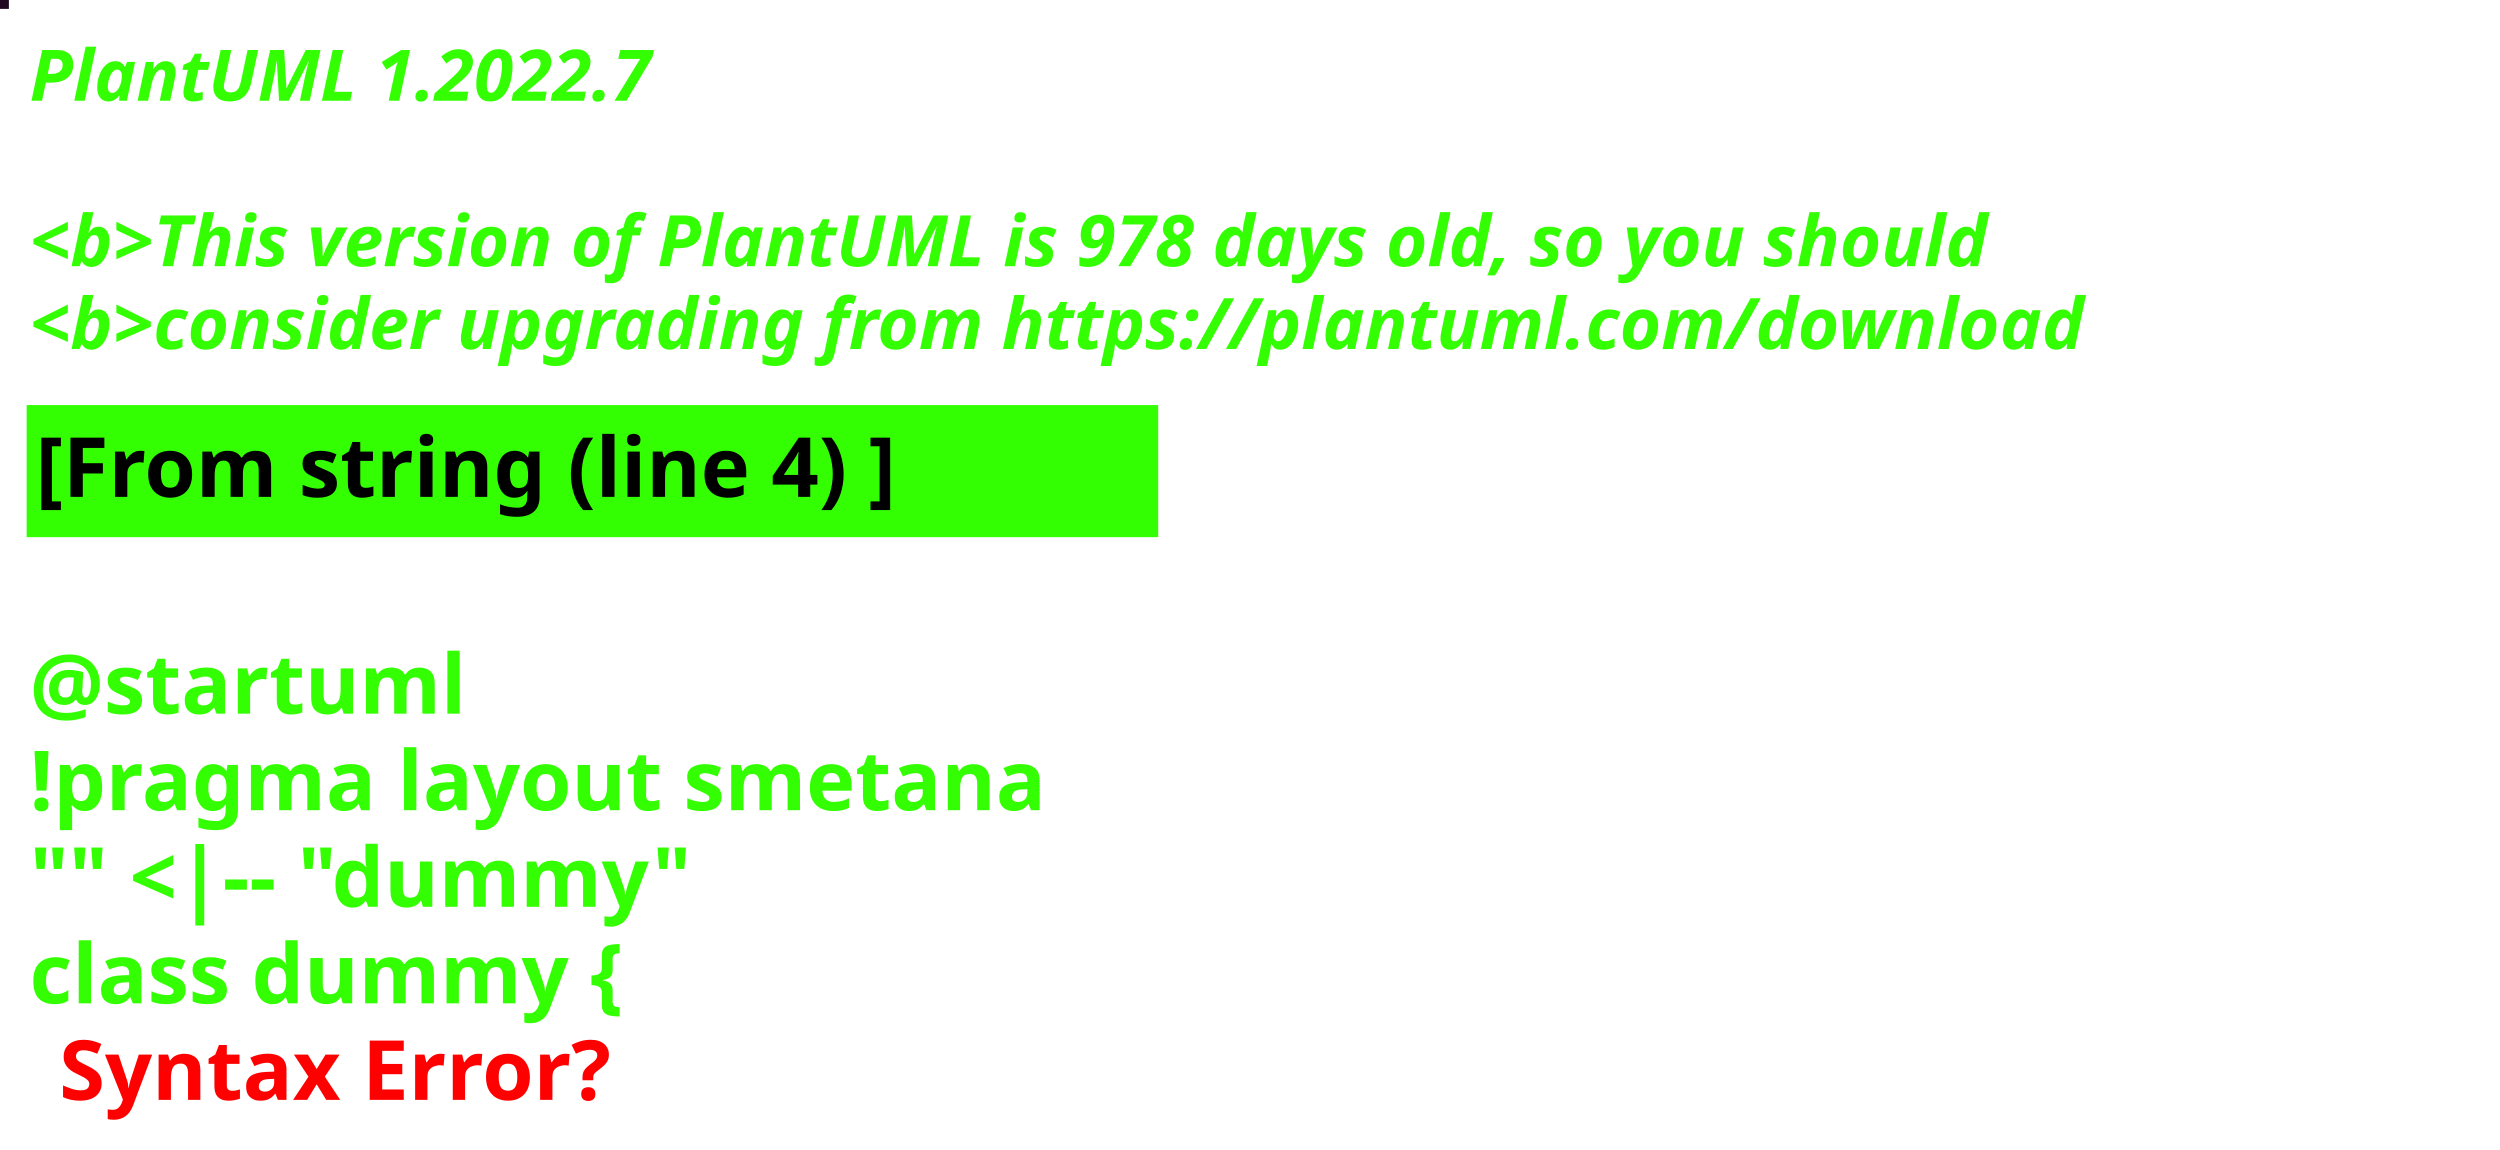
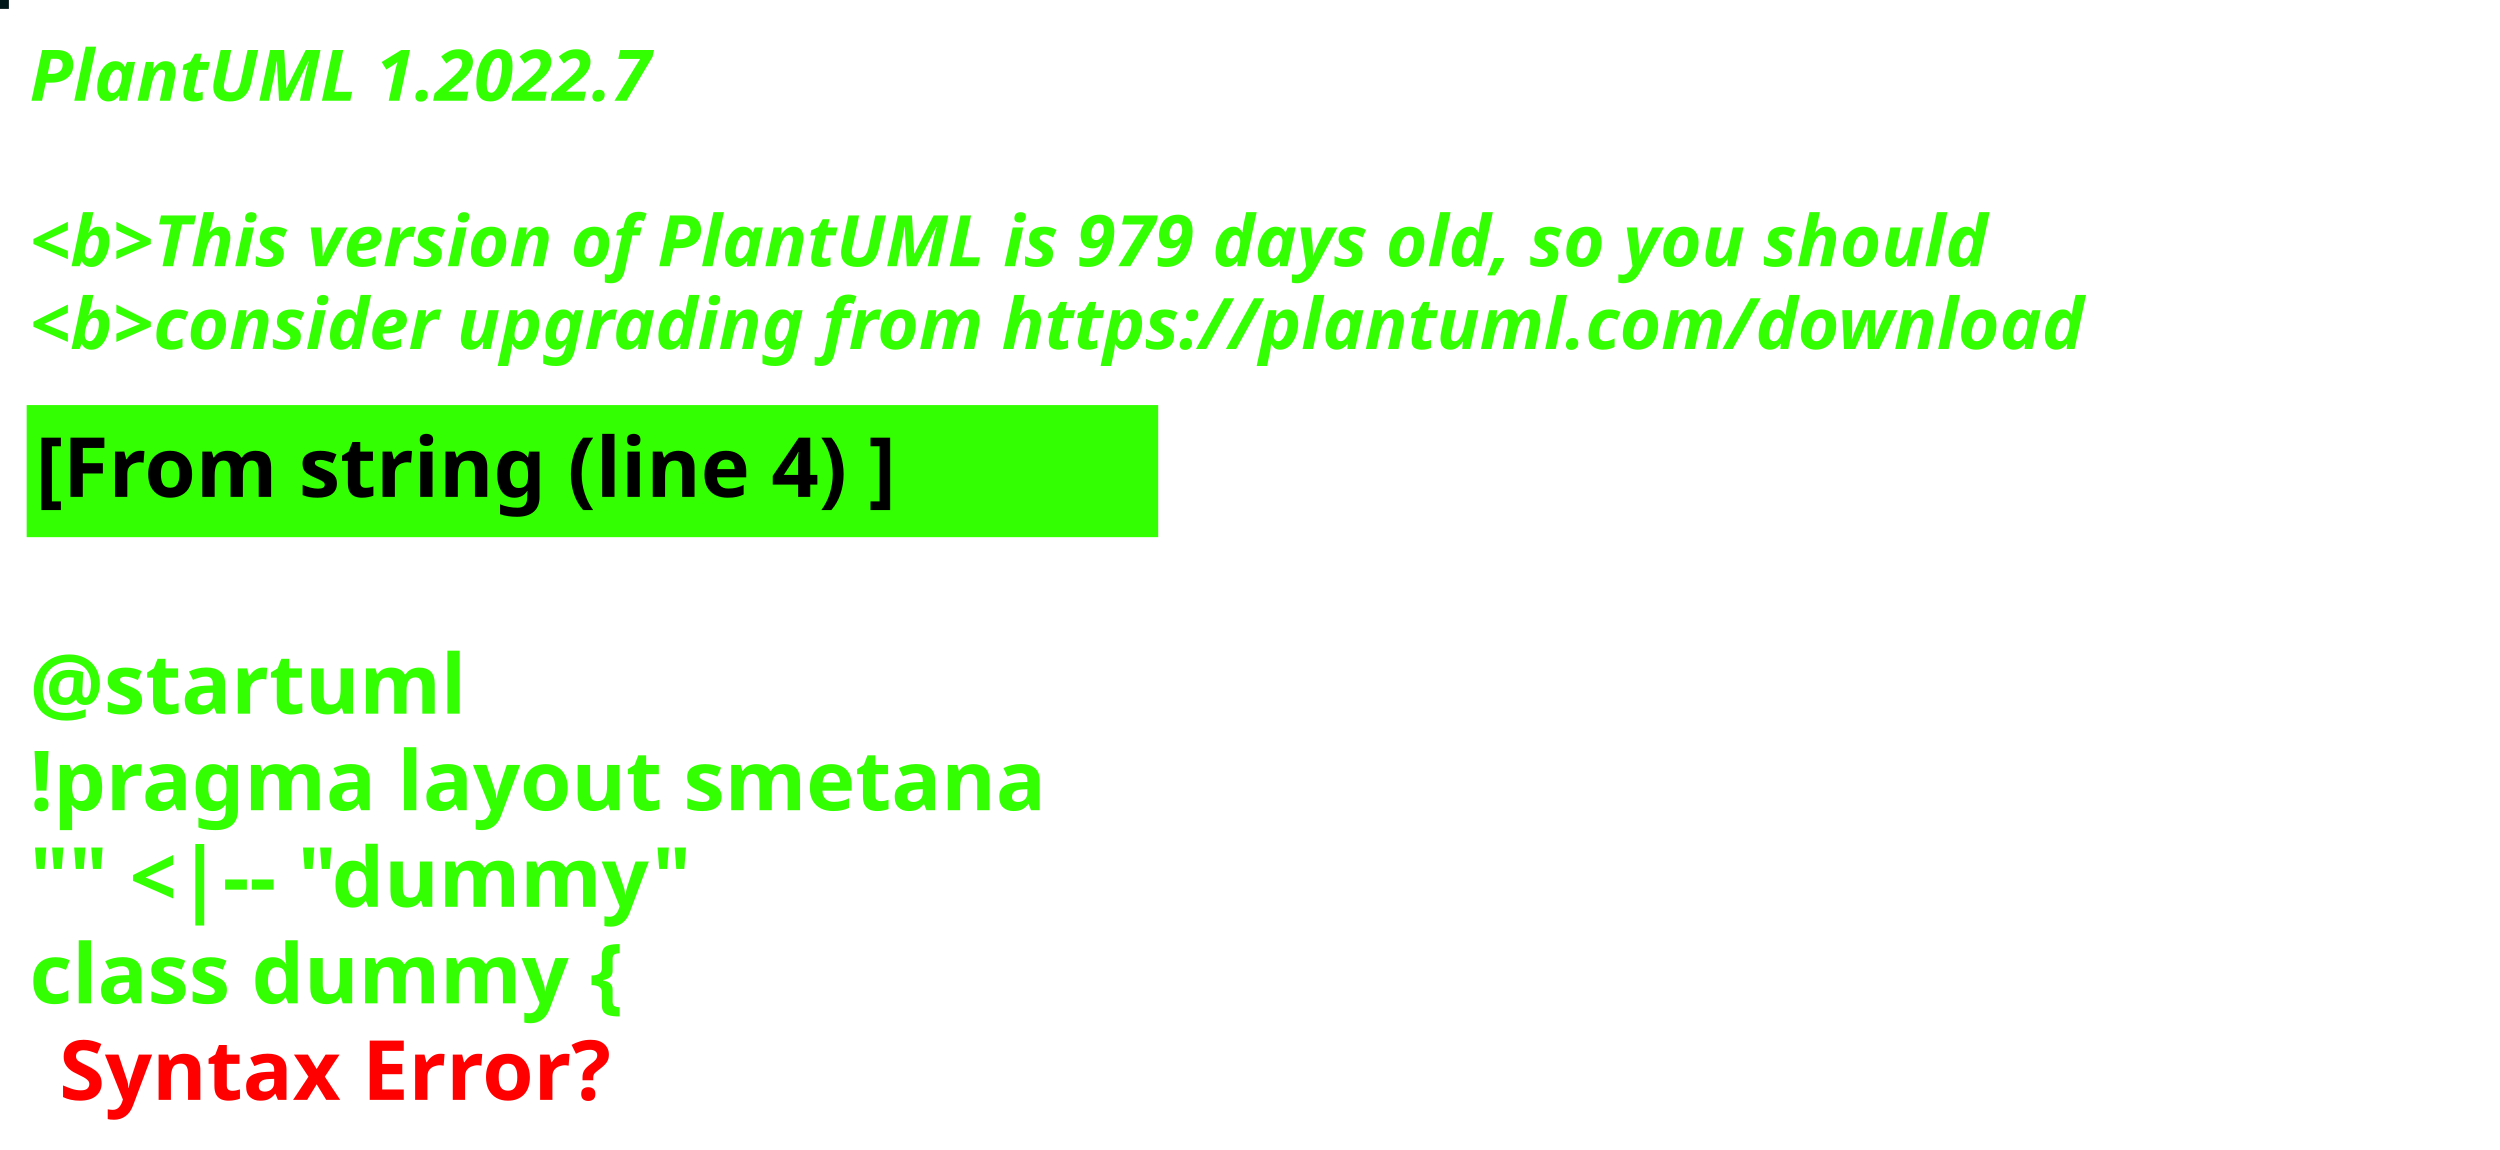
<svg xmlns="http://www.w3.org/2000/svg" contentStyleType="text/css" height="194px" preserveAspectRatio="none" style="width:422px;height:194px;background:#000000;" version="1.1" viewBox="0 0 422 194" width="422px" zoomAndPan="magnify">
  <defs />
  <g>
-     <rect fill="#220922" height="1" style="stroke:#220922;stroke-width:1.0;" width="1" x="0" y="0" />
+     <rect fill="#01181A" height="1" style="stroke:#01181A;stroke-width:1.0;" width="1" x="0" y="0" />
    <text fill="#33FF02" font-family="sans-serif" font-size="12" font-style="italic" font-weight="bold" lengthAdjust="spacing" textLength="127" x="5" y="17">PlantUML 1.2022.7</text>
    <text fill="#33FF02" font-family="sans-serif" font-size="12" font-style="italic" font-weight="bold" lengthAdjust="spacing" textLength="4" x="5" y="30.969"> </text>
-     <text fill="#33FF02" font-family="sans-serif" font-size="12" font-style="italic" font-weight="bold" lengthAdjust="spacing" textLength="399" x="5" y="44.938">&lt;b&gt;This version of PlantUML is 978 days old, so you should</text>
+     <text fill="#33FF02" font-family="sans-serif" font-size="12" font-style="italic" font-weight="bold" lengthAdjust="spacing" textLength="399" x="5" y="44.938">&lt;b&gt;This version of PlantUML is 979 days old, so you should</text>
    <text fill="#33FF02" font-family="sans-serif" font-size="12" font-style="italic" font-weight="bold" lengthAdjust="spacing" textLength="408" x="5" y="58.906">&lt;b&gt;consider upgrading from https://plantuml.com/download</text>
    <rect fill="#33FF02" height="21.297" style="stroke:#33FF02;stroke-width:1.0;" width="190" x="5" y="68.875" />
    <text fill="#000000" font-family="sans-serif" font-size="14" font-weight="bold" lengthAdjust="spacing" textLength="168" x="6" y="83.875">[From string (line 4) ]</text>
    <text fill="#33FF02" font-family="sans-serif" font-size="14" font-weight="bold" lengthAdjust="spacing" textLength="5" x="5" y="104.172"> </text>
    <text fill="#33FF02" font-family="sans-serif" font-size="14" font-weight="bold" lengthAdjust="spacing" textLength="79" x="5" y="120.469">@startuml</text>
    <text fill="#33FF02" font-family="sans-serif" font-size="14" font-weight="bold" lengthAdjust="spacing" textLength="190" x="5" y="136.766">!pragma layout smetana</text>
    <text fill="#33FF02" font-family="sans-serif" font-size="14" font-weight="bold" lengthAdjust="spacing" textLength="124" x="5" y="153.062">"" &lt;|-- "dummy"</text>
    <text fill="#33FF02" font-family="sans-serif" font-size="14" font-weight="bold" lengthAdjust="spacing" text-decoration="wavy underline" textLength="117" x="5" y="169.359">class dummy {</text>
    <text fill="#FF0000" font-family="sans-serif" font-size="14" font-weight="bold" lengthAdjust="spacing" textLength="106" x="10" y="185.656">Syntax Error?</text>
  </g>
</svg>
